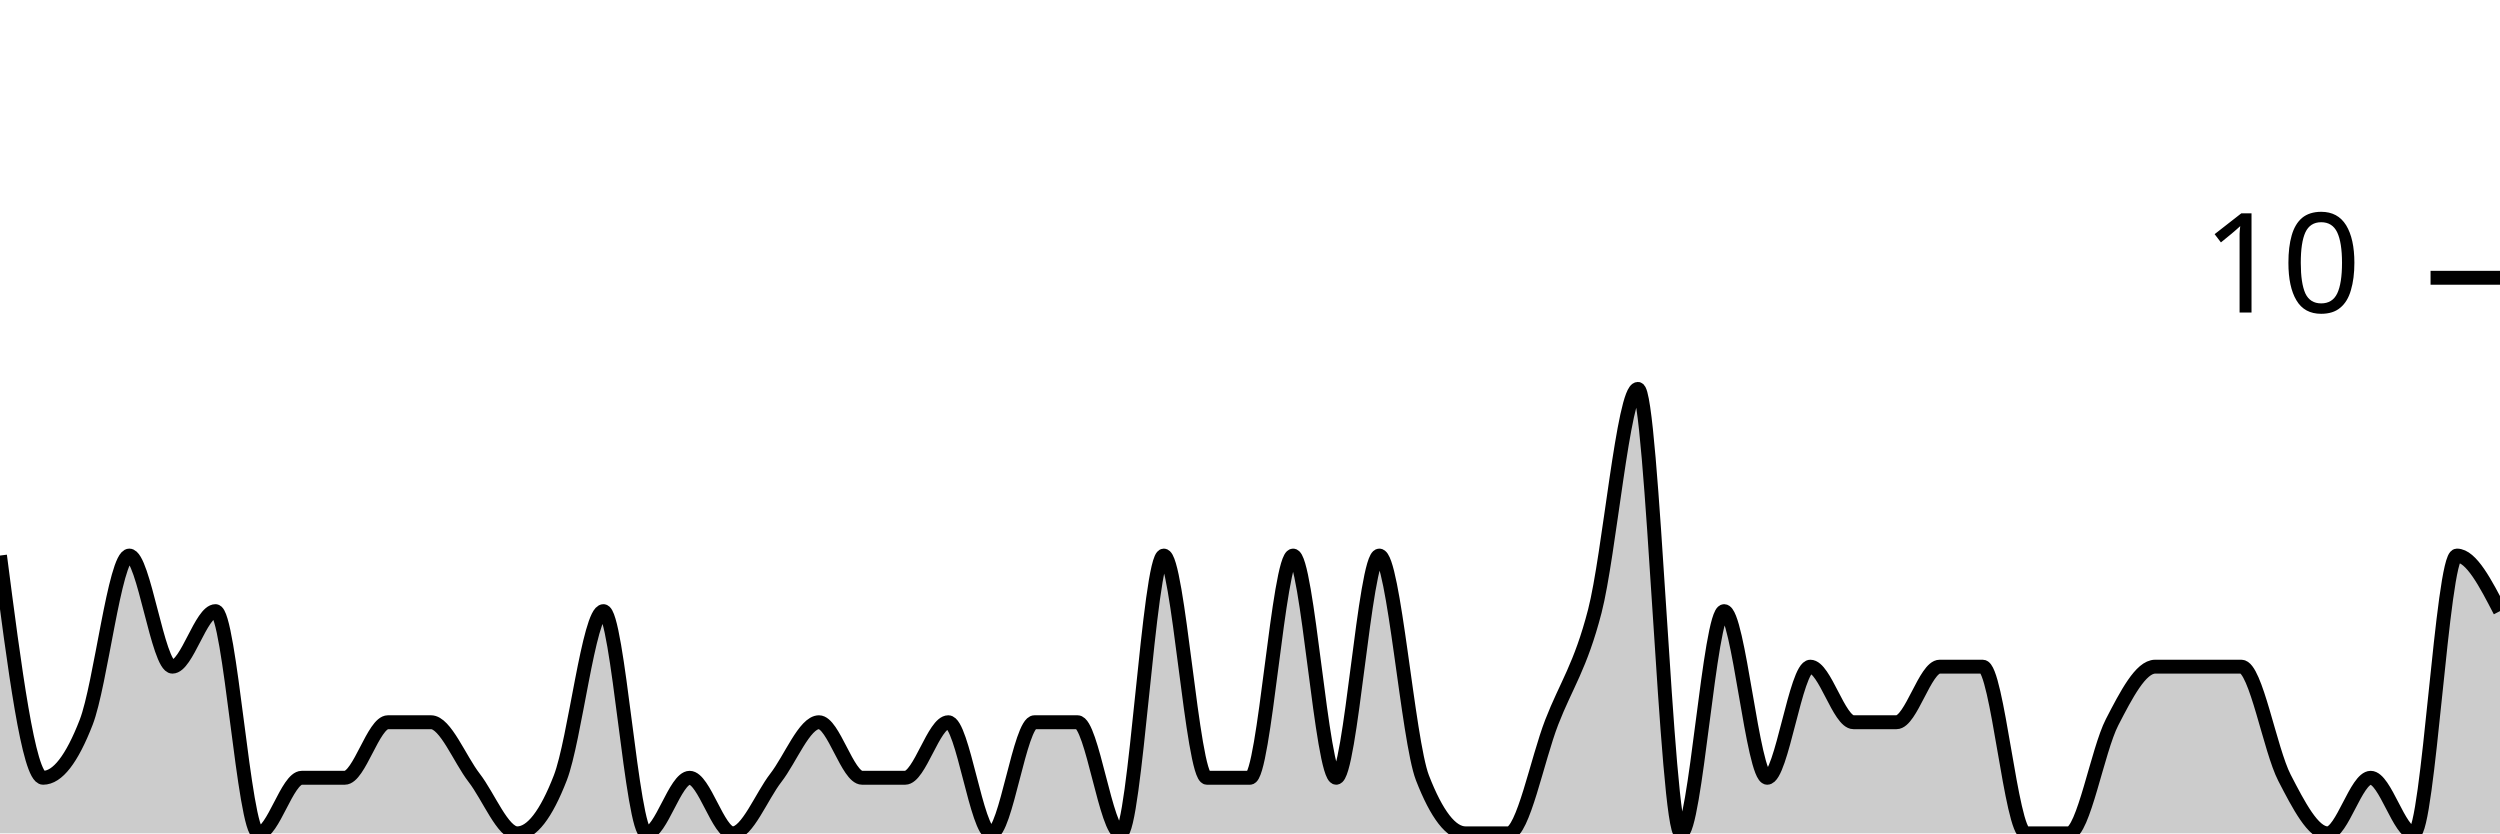
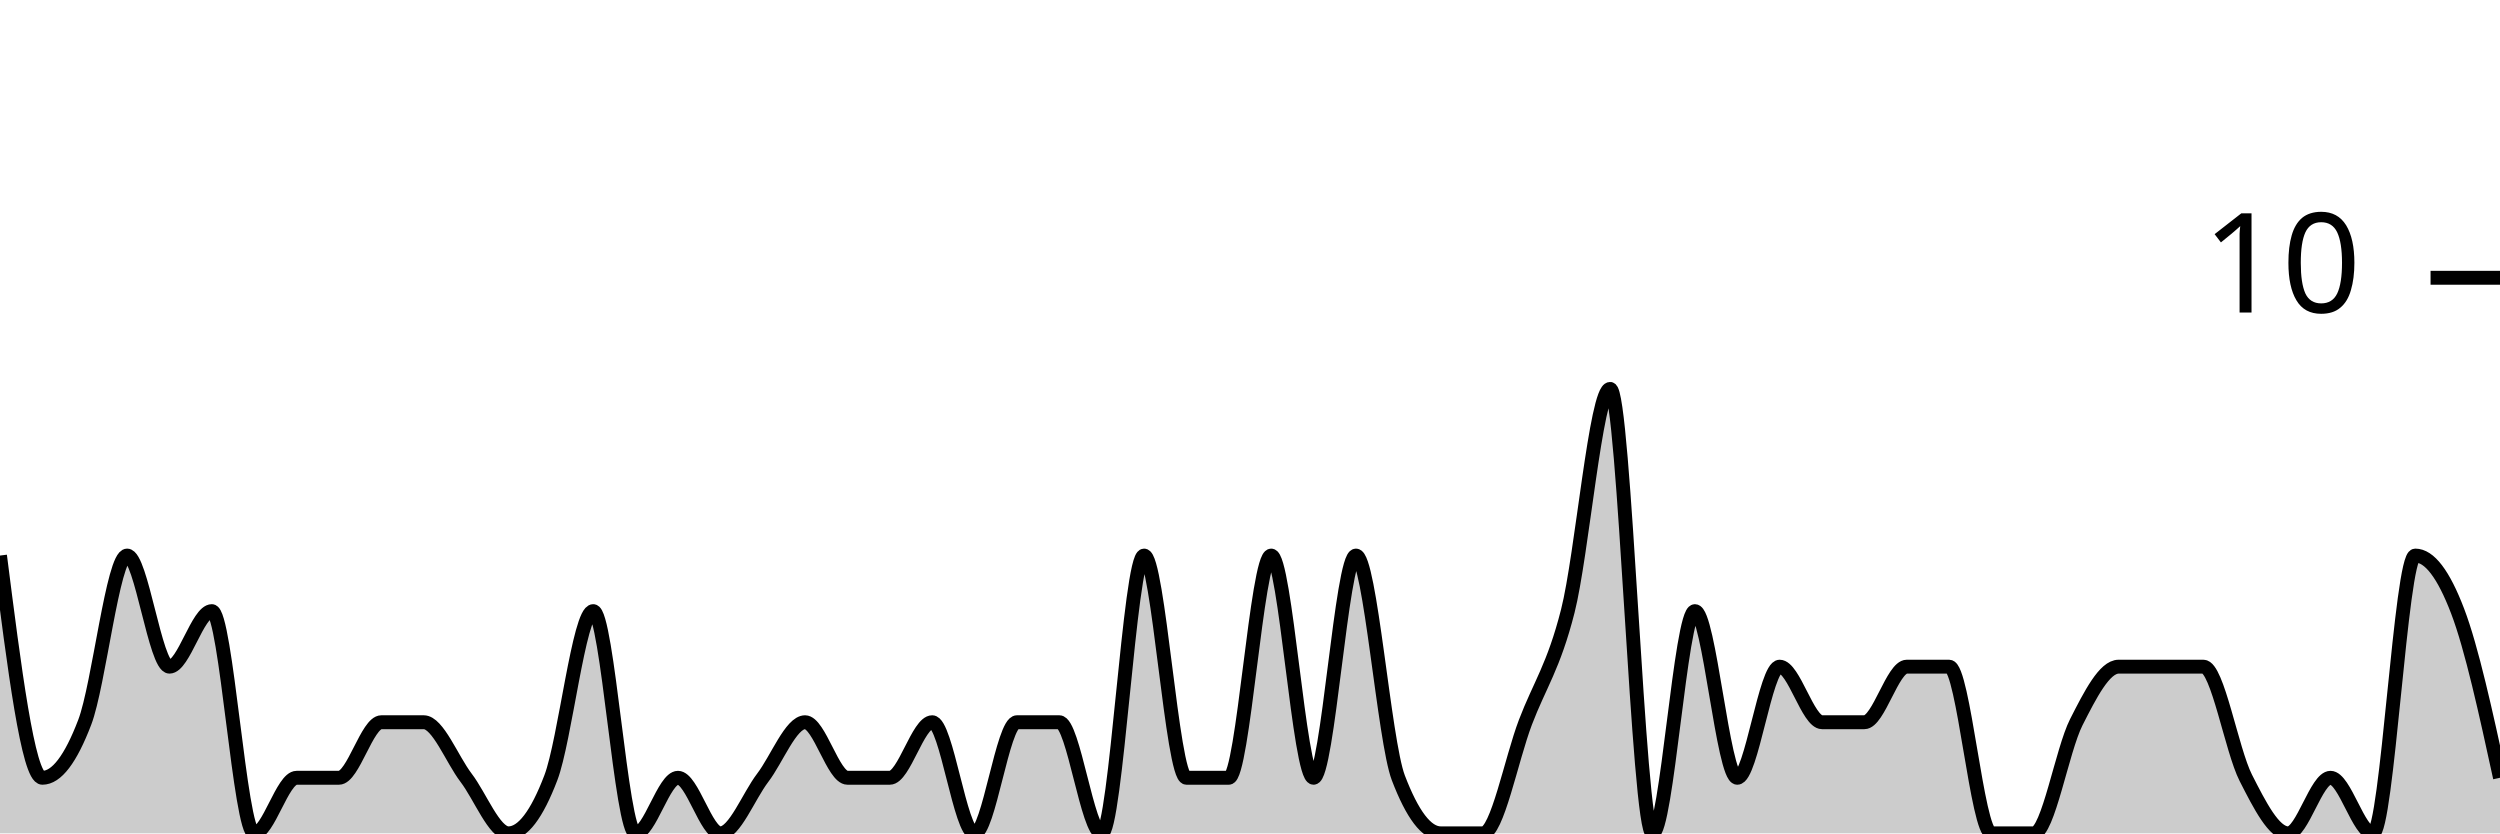
<svg xmlns="http://www.w3.org/2000/svg" viewBox="0 0 180 60">
  <g transform="translate(0,20)">
-     <path class="area" fill="rgba(0, 0, 0, 0.2)" d="M0,20C1.034,28,2.069,36,3.103,36C4.138,36,5.172,34.667,6.207,32C7.241,29.333,8.276,20,9.31,20C10.345,20,11.379,28,12.414,28C13.448,28,14.483,24,15.517,24C16.552,24,17.586,40,18.621,40C19.655,40,20.69,36,21.724,36C22.759,36,23.793,36,24.828,36C25.862,36,26.897,32,27.931,32C28.966,32,30,32,31.034,32C32.069,32,33.103,34.667,34.138,36C35.172,37.333,36.207,40,37.241,40C38.276,40,39.31,38.667,40.345,36C41.379,33.333,42.414,24,43.448,24C44.483,24,45.517,40,46.552,40C47.586,40,48.621,36,49.655,36C50.69,36,51.724,40,52.759,40C53.793,40,54.828,37.333,55.862,36C56.897,34.667,57.931,32,58.966,32C60,32,61.034,36,62.069,36C63.103,36,64.138,36,65.172,36C66.207,36,67.241,32,68.276,32C69.31,32,70.345,40,71.379,40C72.414,40,73.448,32,74.483,32C75.517,32,76.552,32,77.586,32C78.621,32,79.655,40,80.69,40C81.724,40,82.759,20,83.793,20C84.828,20,85.862,36,86.897,36C87.931,36,88.966,36,90,36C91.034,36,92.069,20,93.103,20C94.138,20,95.172,36,96.207,36C97.241,36,98.276,20,99.31,20C100.345,20,101.379,33.333,102.414,36C103.448,38.667,104.483,40,105.517,40C106.552,40,107.586,40,108.621,40C109.655,40,110.69,34.667,111.724,32C112.759,29.333,113.793,28,114.828,24C115.862,20,116.897,8,117.931,8C118.966,8,120,40,121.034,40C122.069,40,123.103,24,124.138,24C125.172,24,126.207,36,127.241,36C128.276,36,129.31,28,130.345,28C131.379,28,132.414,32,133.448,32C134.483,32,135.517,32,136.552,32C137.586,32,138.621,28,139.655,28C140.69,28,141.724,28,142.759,28C143.793,28,144.828,40,145.862,40C146.897,40,147.931,40,148.966,40C150,40,151.034,34,152.069,32C153.103,30,154.138,28,155.172,28C156.207,28,157.241,28,158.276,28C159.31,28,160.345,28,161.379,28C162.414,28,163.448,34,164.483,36C165.517,38,166.552,40,167.586,40C168.621,40,169.655,36,170.69,36C171.724,36,172.759,40,173.793,40C174.828,40,175.862,20,176.897,20C177.931,20,178.966,22,180,24L180,40C178.966,40,177.931,40,176.897,40C175.862,40,174.828,40,173.793,40C172.759,40,171.724,40,170.69,40C169.655,40,168.621,40,167.586,40C166.552,40,165.517,40,164.483,40C163.448,40,162.414,40,161.379,40C160.345,40,159.31,40,158.276,40C157.241,40,156.207,40,155.172,40C154.138,40,153.103,40,152.069,40C151.034,40,150,40,148.966,40C147.931,40,146.897,40,145.862,40C144.828,40,143.793,40,142.759,40C141.724,40,140.69,40,139.655,40C138.621,40,137.586,40,136.552,40C135.517,40,134.483,40,133.448,40C132.414,40,131.379,40,130.345,40C129.31,40,128.276,40,127.241,40C126.207,40,125.172,40,124.138,40C123.103,40,122.069,40,121.034,40C120,40,118.966,40,117.931,40C116.897,40,115.862,40,114.828,40C113.793,40,112.759,40,111.724,40C110.69,40,109.655,40,108.621,40C107.586,40,106.552,40,105.517,40C104.483,40,103.448,40,102.414,40C101.379,40,100.345,40,99.31,40C98.276,40,97.241,40,96.207,40C95.172,40,94.138,40,93.103,40C92.069,40,91.034,40,90,40C88.966,40,87.931,40,86.897,40C85.862,40,84.828,40,83.793,40C82.759,40,81.724,40,80.69,40C79.655,40,78.621,40,77.586,40C76.552,40,75.517,40,74.483,40C73.448,40,72.414,40,71.379,40C70.345,40,69.31,40,68.276,40C67.241,40,66.207,40,65.172,40C64.138,40,63.103,40,62.069,40C61.034,40,60,40,58.966,40C57.931,40,56.897,40,55.862,40C54.828,40,53.793,40,52.759,40C51.724,40,50.69,40,49.655,40C48.621,40,47.586,40,46.552,40C45.517,40,44.483,40,43.448,40C42.414,40,41.379,40,40.345,40C39.31,40,38.276,40,37.241,40C36.207,40,35.172,40,34.138,40C33.103,40,32.069,40,31.034,40C30,40,28.966,40,27.931,40C26.897,40,25.862,40,24.828,40C23.793,40,22.759,40,21.724,40C20.69,40,19.655,40,18.621,40C17.586,40,16.552,40,15.517,40C14.483,40,13.448,40,12.414,40C11.379,40,10.345,40,9.31,40C8.276,40,7.241,40,6.207,40C5.172,40,4.138,40,3.103,40C2.069,40,1.034,40,0,40Z" />
-     <path class="line" stroke="black" fill="none" d="M0,20C1.034,28,2.069,36,3.103,36C4.138,36,5.172,34.667,6.207,32C7.241,29.333,8.276,20,9.31,20C10.345,20,11.379,28,12.414,28C13.448,28,14.483,24,15.517,24C16.552,24,17.586,40,18.621,40C19.655,40,20.69,36,21.724,36C22.759,36,23.793,36,24.828,36C25.862,36,26.897,32,27.931,32C28.966,32,30,32,31.034,32C32.069,32,33.103,34.667,34.138,36C35.172,37.333,36.207,40,37.241,40C38.276,40,39.31,38.667,40.345,36C41.379,33.333,42.414,24,43.448,24C44.483,24,45.517,40,46.552,40C47.586,40,48.621,36,49.655,36C50.69,36,51.724,40,52.759,40C53.793,40,54.828,37.333,55.862,36C56.897,34.667,57.931,32,58.966,32C60,32,61.034,36,62.069,36C63.103,36,64.138,36,65.172,36C66.207,36,67.241,32,68.276,32C69.31,32,70.345,40,71.379,40C72.414,40,73.448,32,74.483,32C75.517,32,76.552,32,77.586,32C78.621,32,79.655,40,80.69,40C81.724,40,82.759,20,83.793,20C84.828,20,85.862,36,86.897,36C87.931,36,88.966,36,90,36C91.034,36,92.069,20,93.103,20C94.138,20,95.172,36,96.207,36C97.241,36,98.276,20,99.31,20C100.345,20,101.379,33.333,102.414,36C103.448,38.667,104.483,40,105.517,40C106.552,40,107.586,40,108.621,40C109.655,40,110.69,34.667,111.724,32C112.759,29.333,113.793,28,114.828,24C115.862,20,116.897,8,117.931,8C118.966,8,120,40,121.034,40C122.069,40,123.103,24,124.138,24C125.172,24,126.207,36,127.241,36C128.276,36,129.31,28,130.345,28C131.379,28,132.414,32,133.448,32C134.483,32,135.517,32,136.552,32C137.586,32,138.621,28,139.655,28C140.69,28,141.724,28,142.759,28C143.793,28,144.828,40,145.862,40C146.897,40,147.931,40,148.966,40C150,40,151.034,34,152.069,32C153.103,30,154.138,28,155.172,28C156.207,28,157.241,28,158.276,28C159.31,28,160.345,28,161.379,28C162.414,28,163.448,34,164.483,36C165.517,38,166.552,40,167.586,40C168.621,40,169.655,36,170.69,36C171.724,36,172.759,40,173.793,40C174.828,40,175.862,20,176.897,20C177.931,20,178.966,22,180,24" />
+     <path class="area" fill="rgba(0, 0, 0, 0.2)" d="M0,20C1.017,28,2.034,36,3.051,36C4.068,36,5.085,34.667,6.102,32C7.119,29.333,8.136,20,9.153,20C10.169,20,11.186,28,12.203,28C13.22,28,14.237,24,15.254,24C16.271,24,17.288,40,18.305,40C19.322,40,20.339,36,21.356,36C22.373,36,23.39,36,24.407,36C25.424,36,26.441,32,27.458,32C28.475,32,29.492,32,30.508,32C31.525,32,32.542,34.667,33.559,36C34.576,37.333,35.593,40,36.61,40C37.627,40,38.644,38.667,39.661,36C40.678,33.333,41.695,24,42.712,24C43.729,24,44.746,40,45.763,40C46.78,40,47.797,36,48.814,36C49.831,36,50.847,40,51.864,40C52.881,40,53.898,37.333,54.915,36C55.932,34.667,56.949,32,57.966,32C58.983,32,60,36,61.017,36C62.034,36,63.051,36,64.068,36C65.085,36,66.102,32,67.119,32C68.136,32,69.153,40,70.169,40C71.186,40,72.203,32,73.22,32C74.237,32,75.254,32,76.271,32C77.288,32,78.305,40,79.322,40C80.339,40,81.356,20,82.373,20C83.39,20,84.407,36,85.424,36C86.441,36,87.458,36,88.475,36C89.492,36,90.508,20,91.525,20C92.542,20,93.559,36,94.576,36C95.593,36,96.61,20,97.627,20C98.644,20,99.661,33.333,100.678,36C101.695,38.667,102.712,40,103.729,40C104.746,40,105.763,40,106.78,40C107.797,40,108.814,34.667,109.831,32C110.847,29.333,111.864,28,112.881,24C113.898,20,114.915,8,115.932,8C116.949,8,117.966,40,118.983,40C120,40,121.017,24,122.034,24C123.051,24,124.068,36,125.085,36C126.102,36,127.119,28,128.136,28C129.153,28,130.169,32,131.186,32C132.203,32,133.22,32,134.237,32C135.254,32,136.271,28,137.288,28C138.305,28,139.322,28,140.339,28C141.356,28,142.373,40,143.39,40C144.407,40,145.424,40,146.441,40C147.458,40,148.475,34,149.492,32C150.508,30,151.525,28,152.542,28C153.559,28,154.576,28,155.593,28C156.61,28,157.627,28,158.644,28C159.661,28,160.678,34,161.695,36C162.712,38,163.729,40,164.746,40C165.763,40,166.78,36,167.797,36C168.814,36,169.831,40,170.847,40C171.864,40,172.881,20,173.898,20C174.915,20,175.932,21.333,176.949,24C177.966,26.667,178.983,31.333,180,36L180,40C178.983,40,177.966,40,176.949,40C175.932,40,174.915,40,173.898,40C172.881,40,171.864,40,170.847,40C169.831,40,168.814,40,167.797,40C166.78,40,165.763,40,164.746,40C163.729,40,162.712,40,161.695,40C160.678,40,159.661,40,158.644,40C157.627,40,156.61,40,155.593,40C154.576,40,153.559,40,152.542,40C151.525,40,150.508,40,149.492,40C148.475,40,147.458,40,146.441,40C145.424,40,144.407,40,143.39,40C142.373,40,141.356,40,140.339,40C139.322,40,138.305,40,137.288,40C136.271,40,135.254,40,134.237,40C133.22,40,132.203,40,131.186,40C130.169,40,129.153,40,128.136,40C127.119,40,126.102,40,125.085,40C124.068,40,123.051,40,122.034,40C121.017,40,120,40,118.983,40C117.966,40,116.949,40,115.932,40C114.915,40,113.898,40,112.881,40C111.864,40,110.847,40,109.831,40C108.814,40,107.797,40,106.78,40C105.763,40,104.746,40,103.729,40C102.712,40,101.695,40,100.678,40C99.661,40,98.644,40,97.627,40C96.61,40,95.593,40,94.576,40C93.559,40,92.542,40,91.525,40C90.508,40,89.492,40,88.475,40C87.458,40,86.441,40,85.424,40C84.407,40,83.39,40,82.373,40C81.356,40,80.339,40,79.322,40C78.305,40,77.288,40,76.271,40C75.254,40,74.237,40,73.22,40C72.203,40,71.186,40,70.169,40C69.153,40,68.136,40,67.119,40C66.102,40,65.085,40,64.068,40C63.051,40,62.034,40,61.017,40C60,40,58.983,40,57.966,40C56.949,40,55.932,40,54.915,40C53.898,40,52.881,40,51.864,40C50.847,40,49.831,40,48.814,40C47.797,40,46.78,40,45.763,40C44.746,40,43.729,40,42.712,40C41.695,40,40.678,40,39.661,40C38.644,40,37.627,40,36.61,40C35.593,40,34.576,40,33.559,40C32.542,40,31.525,40,30.508,40C29.492,40,28.475,40,27.458,40C26.441,40,25.424,40,24.407,40C23.39,40,22.373,40,21.356,40C20.339,40,19.322,40,18.305,40C17.288,40,16.271,40,15.254,40C14.237,40,13.22,40,12.203,40C11.186,40,10.169,40,9.153,40C8.136,40,7.119,40,6.102,40C5.085,40,4.068,40,3.051,40C2.034,40,1.017,40,0,40Z" />
+     <path class="line" stroke="black" fill="none" d="M0,20C1.017,28,2.034,36,3.051,36C4.068,36,5.085,34.667,6.102,32C7.119,29.333,8.136,20,9.153,20C10.169,20,11.186,28,12.203,28C13.22,28,14.237,24,15.254,24C16.271,24,17.288,40,18.305,40C19.322,40,20.339,36,21.356,36C22.373,36,23.39,36,24.407,36C25.424,36,26.441,32,27.458,32C28.475,32,29.492,32,30.508,32C31.525,32,32.542,34.667,33.559,36C34.576,37.333,35.593,40,36.61,40C37.627,40,38.644,38.667,39.661,36C40.678,33.333,41.695,24,42.712,24C43.729,24,44.746,40,45.763,40C46.78,40,47.797,36,48.814,36C49.831,36,50.847,40,51.864,40C52.881,40,53.898,37.333,54.915,36C55.932,34.667,56.949,32,57.966,32C58.983,32,60,36,61.017,36C62.034,36,63.051,36,64.068,36C65.085,36,66.102,32,67.119,32C68.136,32,69.153,40,70.169,40C71.186,40,72.203,32,73.22,32C74.237,32,75.254,32,76.271,32C77.288,32,78.305,40,79.322,40C80.339,40,81.356,20,82.373,20C83.39,20,84.407,36,85.424,36C86.441,36,87.458,36,88.475,36C89.492,36,90.508,20,91.525,20C92.542,20,93.559,36,94.576,36C95.593,36,96.61,20,97.627,20C98.644,20,99.661,33.333,100.678,36C101.695,38.667,102.712,40,103.729,40C104.746,40,105.763,40,106.78,40C107.797,40,108.814,34.667,109.831,32C110.847,29.333,111.864,28,112.881,24C113.898,20,114.915,8,115.932,8C116.949,8,117.966,40,118.983,40C120,40,121.017,24,122.034,24C123.051,24,124.068,36,125.085,36C126.102,36,127.119,28,128.136,28C129.153,28,130.169,32,131.186,32C132.203,32,133.22,32,134.237,32C135.254,32,136.271,28,137.288,28C138.305,28,139.322,28,140.339,28C141.356,28,142.373,40,143.39,40C144.407,40,145.424,40,146.441,40C147.458,40,148.475,34,149.492,32C150.508,30,151.525,28,152.542,28C153.559,28,154.576,28,155.593,28C156.61,28,157.627,28,158.644,28C159.661,28,160.678,34,161.695,36C162.712,38,163.729,40,164.746,40C165.763,40,166.78,36,167.797,36C168.814,36,169.831,40,170.847,40C171.864,40,172.881,20,173.898,20C174.915,20,175.932,21.333,176.949,24C177.966,26.667,178.983,31.333,180,36" />
    <path class="axis-ceiling" stroke-width="1" stroke="black" fill="none" d="M175,0L180,0" />
    <text class="axis-ceiling-label" font-family="sans-serif" text-anchor="end" font-size="10px" x="170" y="2.5">10</text>
  </g>
</svg>
